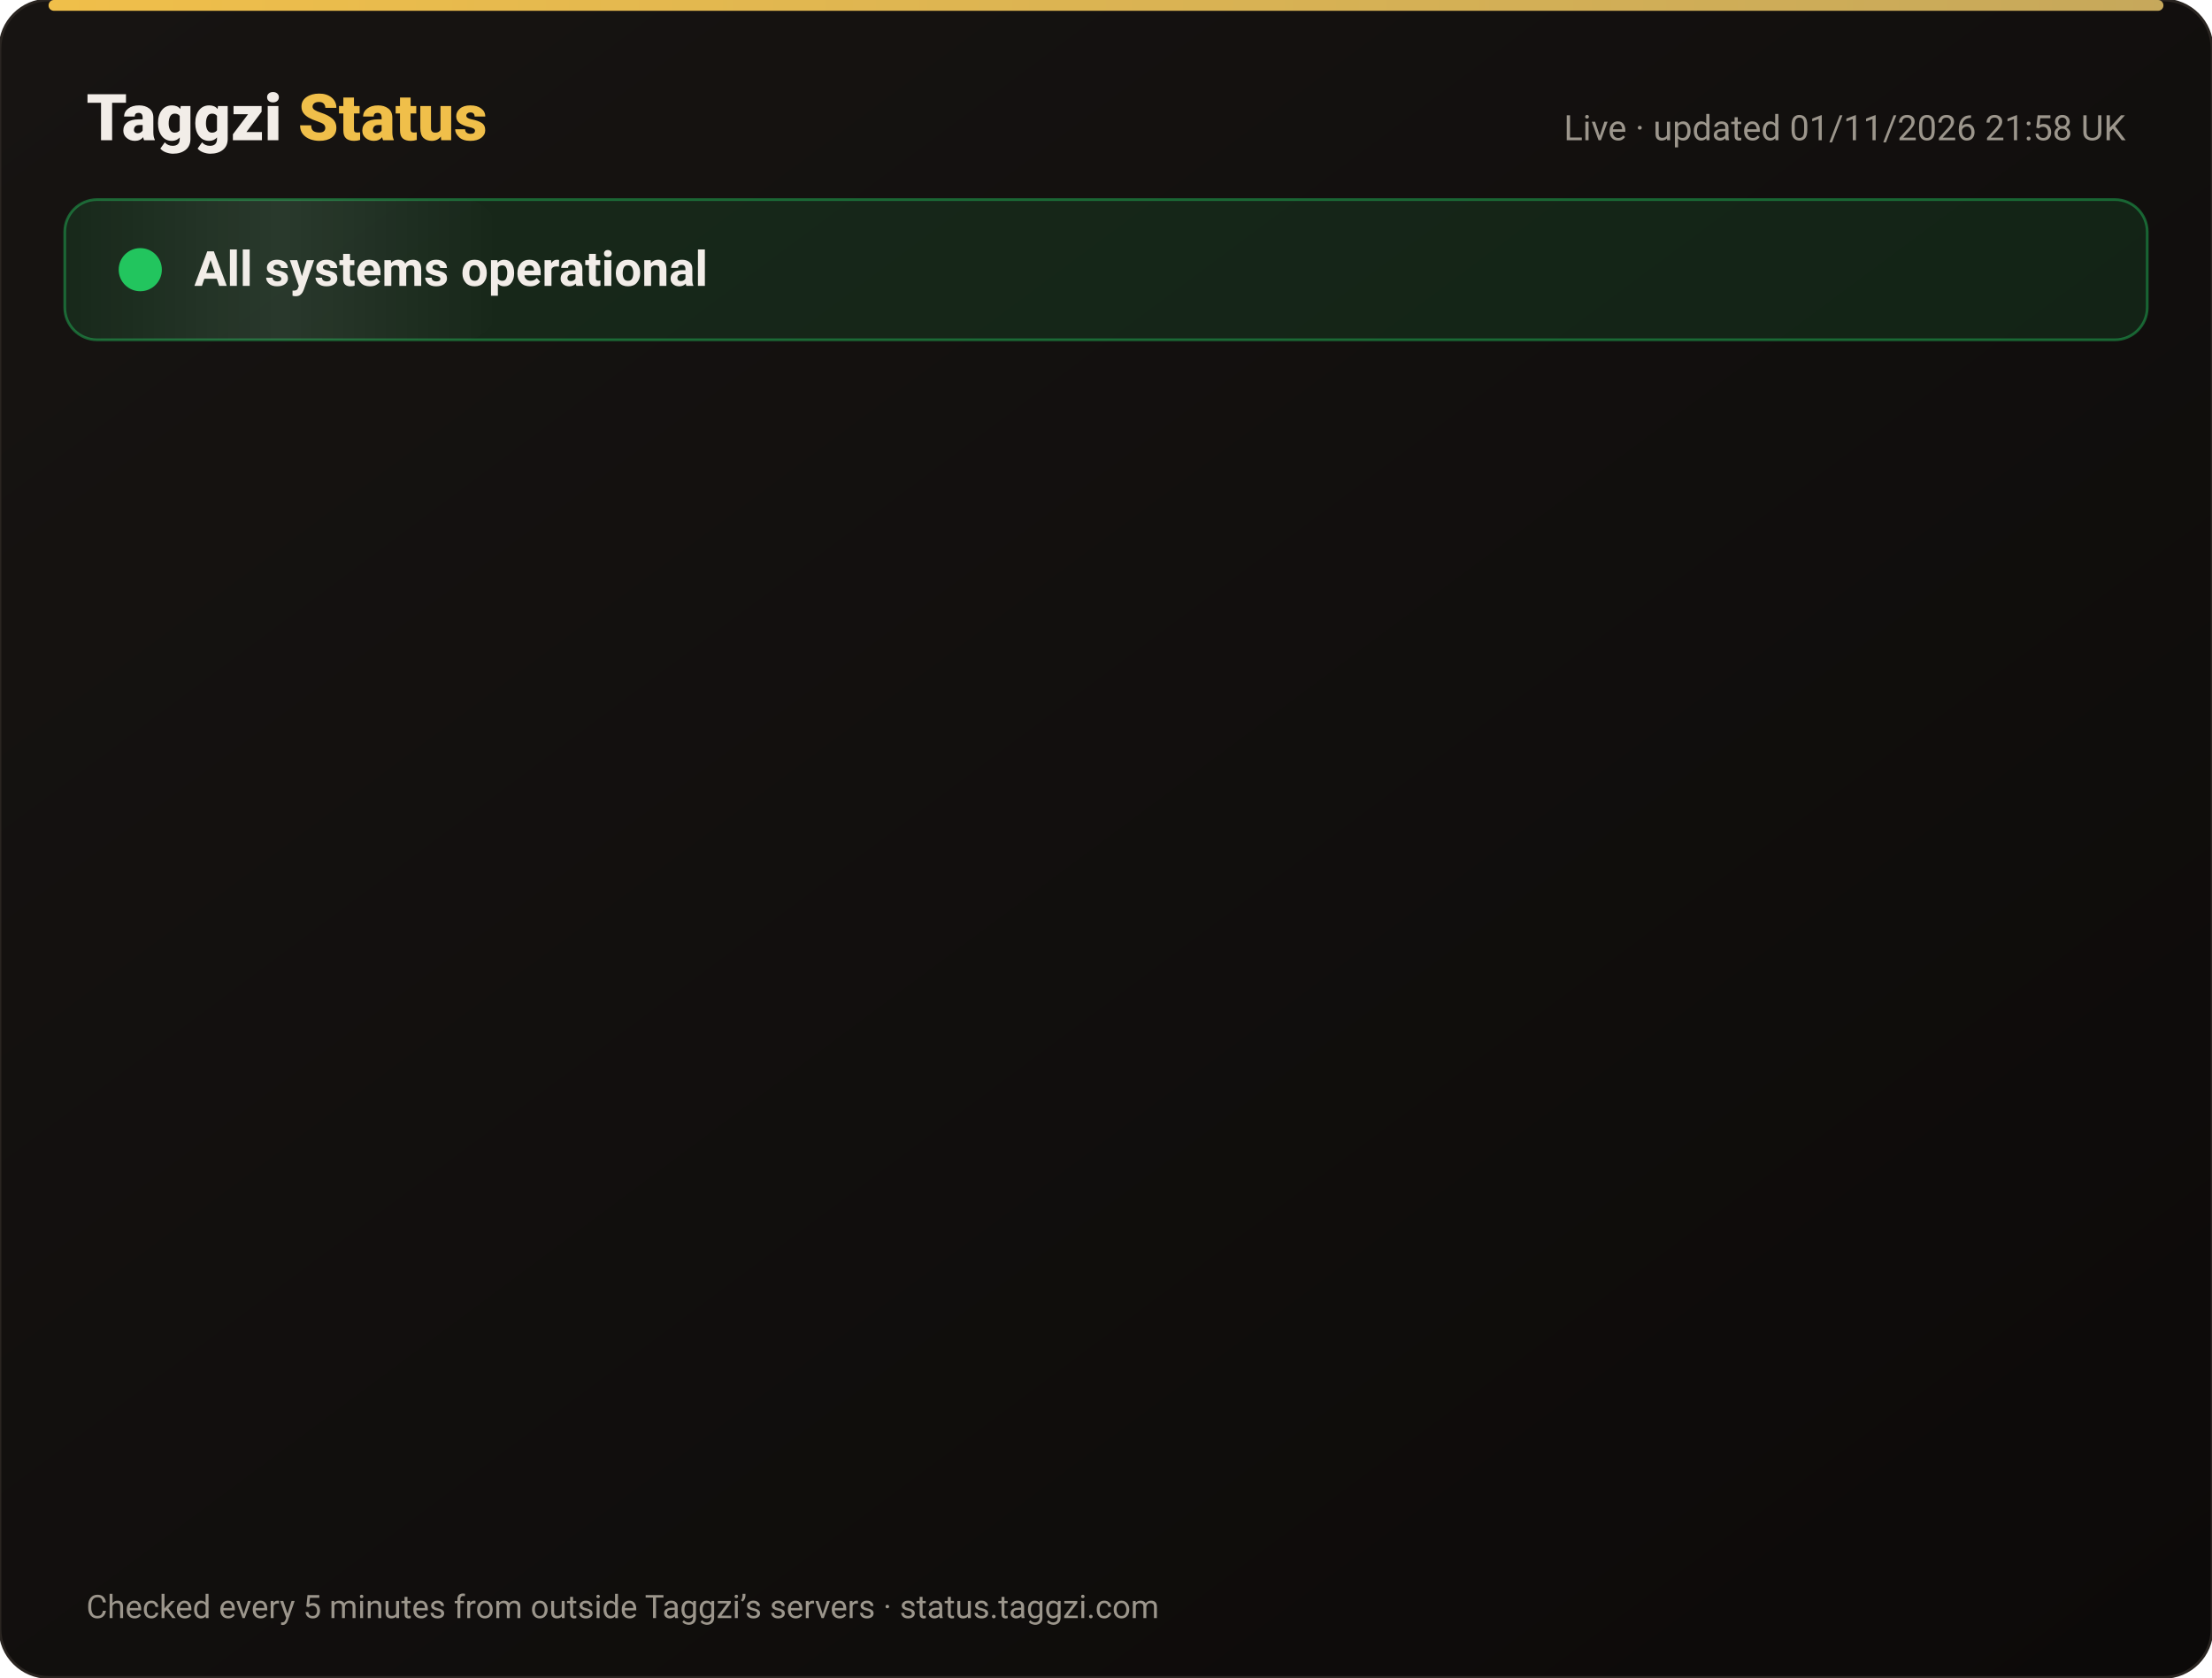
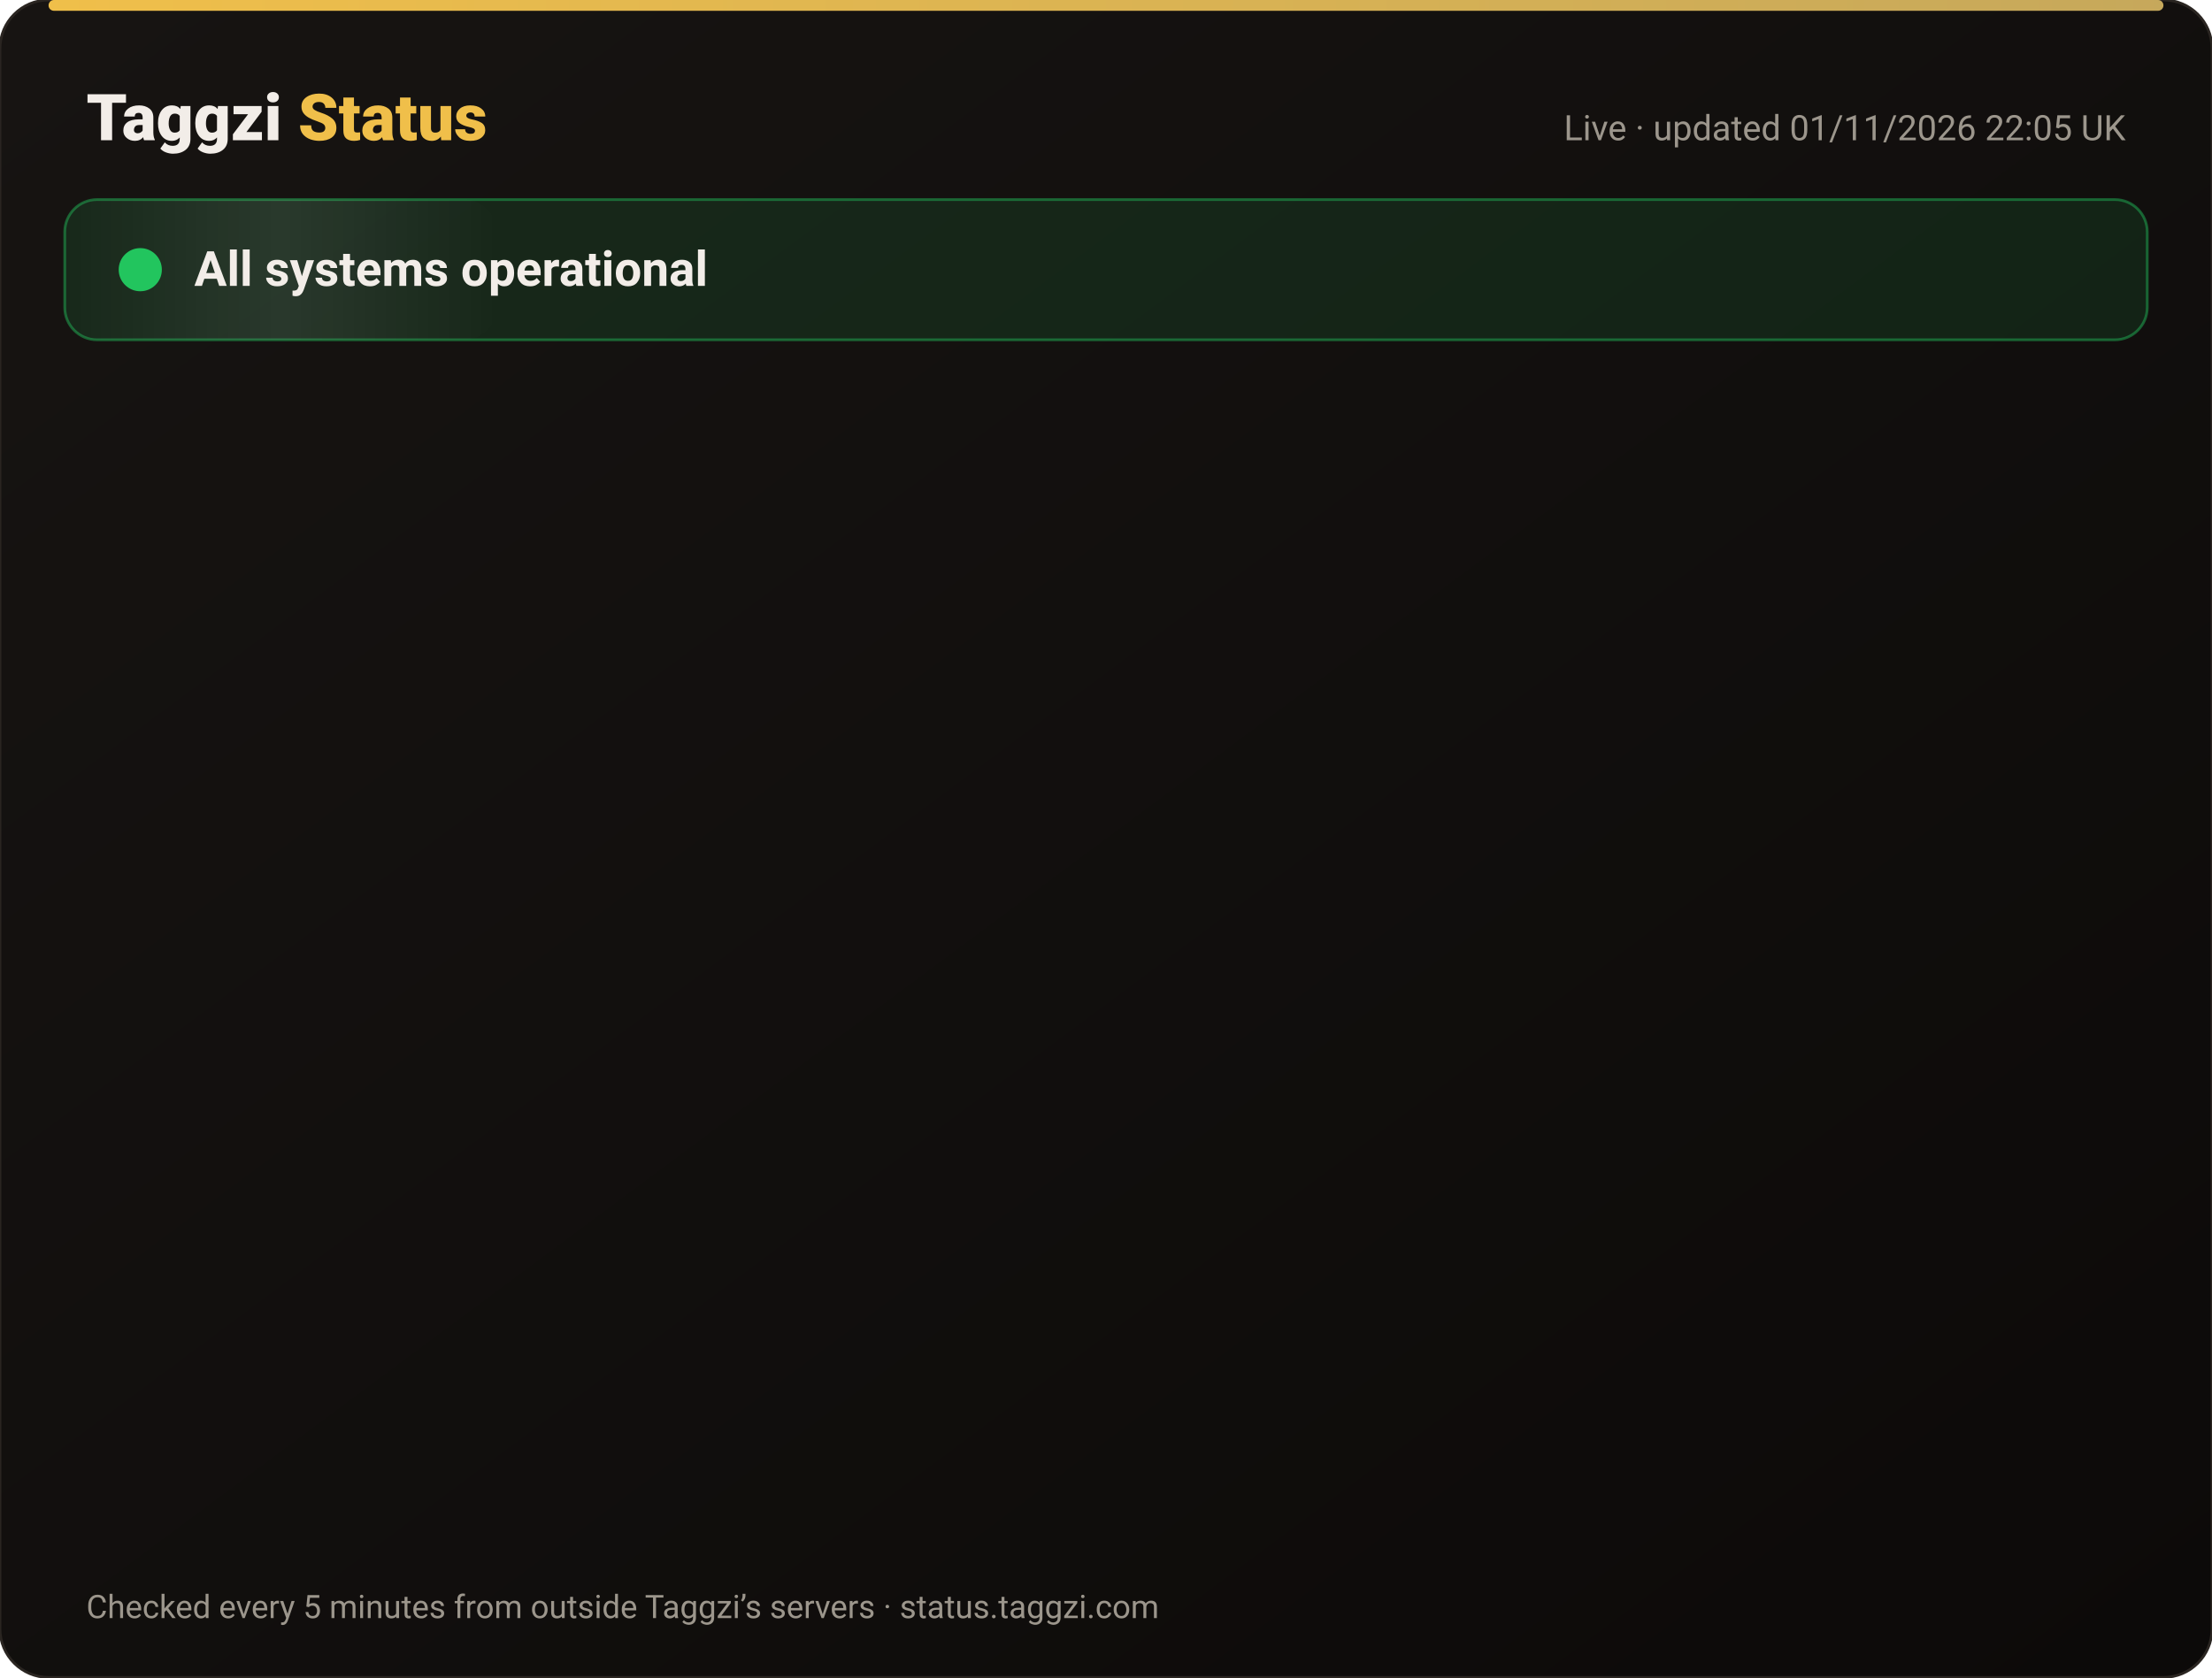
<svg xmlns="http://www.w3.org/2000/svg" width="820" height="622" viewBox="0 0 820 622" font-family="-apple-system,Segoe UI,Roboto,Helvetica,Arial,sans-serif">
  <defs>
    <linearGradient id="bg" x1="0" y1="0" x2="1" y2="1">
      <stop offset="0" stop-color="#171412" />
      <stop offset="1" stop-color="#0C0A09" />
    </linearGradient>
    <linearGradient id="gold" x1="0" x2="1">
      <stop offset="0" stop-color="#F0BF4A" />
      <stop offset="1" stop-color="#c6a85b" />
    </linearGradient>
    <linearGradient id="shine" x1="0" x2="1">
      <stop offset="0" stop-color="#fff" stop-opacity="0" />
      <stop offset=".5" stop-color="#fff" stop-opacity=".08" />
      <stop offset="1" stop-color="#fff" stop-opacity="0" />
    </linearGradient>
  </defs>
  <rect width="820" height="622" rx="18" fill="url(#bg)" stroke="#2a2521" />
  <rect x="18" y="0" width="784" height="4" rx="2" fill="url(#gold)" />
  <text x="32" y="52" font-size="24" font-weight="800" fill="#F2EDE8">Taggzi <tspan fill="#F0BF4A">Status</tspan>
  </text>
-   <text x="788" y="52" font-size="13" fill="#9C968C" text-anchor="end">Live · updated 01/11/2026 21:58 UK</text>
+   <text x="788" y="52" font-size="13" fill="#9C968C" text-anchor="end">Live · updated 01/11/2026 22:05 UK</text>
  <rect x="24" y="74" width="772" height="52" rx="12" fill="#22c55e" fill-opacity=".12" stroke="#22c55e" stroke-opacity=".45" />
  <rect x="24" y="74" width="160" height="52" rx="12" fill="url(#shine)">
    <animate attributeName="x" from="-160" to="820" dur="4s" repeatCount="indefinite" />
  </rect>
  <circle cx="52" cy="100" r="7" fill="#22c55e" />
  <circle cx="52" cy="100" r="7" fill="none" stroke="#22c55e" stroke-width="2">
    <animate attributeName="r" values="7;15;7" dur="2s" repeatCount="indefinite" />
    <animate attributeName="opacity" values=".9;0;.9" dur="2s" repeatCount="indefinite" />
  </circle>
  <text x="72" y="106" font-size="18" font-weight="700" fill="#F2EDE8">All systems operational</text>
  <g opacity="0">
    <animate attributeName="opacity" from="0" to="1" begin="0.00s" dur=".6s" fill="freeze" />
    <line x1="32" y1="188" x2="788" y2="188" stroke="#2a2521" />
    <circle cx="44" cy="166" r="6" fill="#22c55e">
      <animate attributeName="opacity" values="1;.45;1" dur="2.4s" begin="0.00s" repeatCount="indefinite" />
    </circle>
    <text x="62" y="171" font-size="15" font-weight="650" fill="#F2EDE8">Website</text>
    <text x="630" y="171" font-size="13" fill="#9C968C" text-anchor="end">99.96% uptime</text>
    <rect x="648" y="154" width="140" height="24" rx="12" fill="#22c55e" fill-opacity=".14" stroke="#22c55e" stroke-opacity=".5" />
    <text x="718" y="171" font-size="12" font-weight="700" fill="#22c55e" text-anchor="middle">Operational</text>
  </g>
  <g opacity="0">
    <animate attributeName="opacity" from="0" to="1" begin="0.15s" dur=".6s" fill="freeze" />
    <line x1="32" y1="234" x2="788" y2="234" stroke="#2a2521" />
    <circle cx="44" cy="212" r="6" fill="#22c55e">
      <animate attributeName="opacity" values="1;.45;1" dur="2.4s" begin="0.15s" repeatCount="indefinite" />
    </circle>
    <text x="62" y="217" font-size="15" font-weight="650" fill="#F2EDE8">Tag scans</text>
    <text x="630" y="217" font-size="13" fill="#9C968C" text-anchor="end">99.96% uptime</text>
    <rect x="648" y="200" width="140" height="24" rx="12" fill="#22c55e" fill-opacity=".14" stroke="#22c55e" stroke-opacity=".5" />
    <text x="718" y="217" font-size="12" font-weight="700" fill="#22c55e" text-anchor="middle">Operational</text>
  </g>
  <g opacity="0">
    <animate attributeName="opacity" from="0" to="1" begin="0.30s" dur=".6s" fill="freeze" />
    <line x1="32" y1="280" x2="788" y2="280" stroke="#2a2521" />
    <circle cx="44" cy="258" r="6" fill="#22c55e">
      <animate attributeName="opacity" values="1;.45;1" dur="2.4s" begin="0.30s" repeatCount="indefinite" />
    </circle>
    <text x="62" y="263" font-size="15" font-weight="650" fill="#F2EDE8">Manual tag lookup</text>
    <text x="630" y="263" font-size="13" fill="#9C968C" text-anchor="end">99.96% uptime</text>
    <rect x="648" y="246" width="140" height="24" rx="12" fill="#22c55e" fill-opacity=".14" stroke="#22c55e" stroke-opacity=".5" />
    <text x="718" y="263" font-size="12" font-weight="700" fill="#22c55e" text-anchor="middle">Operational</text>
  </g>
  <g opacity="0">
    <animate attributeName="opacity" from="0" to="1" begin="0.45s" dur=".6s" fill="freeze" />
    <line x1="32" y1="326" x2="788" y2="326" stroke="#2a2521" />
    <circle cx="44" cy="304" r="6" fill="#22c55e">
      <animate attributeName="opacity" values="1;.45;1" dur="2.4s" begin="0.45s" repeatCount="indefinite" />
    </circle>
    <text x="62" y="309" font-size="15" font-weight="650" fill="#F2EDE8">App &amp; login</text>
    <text x="630" y="309" font-size="13" fill="#9C968C" text-anchor="end">99.96% uptime</text>
    <rect x="648" y="292" width="140" height="24" rx="12" fill="#22c55e" fill-opacity=".14" stroke="#22c55e" stroke-opacity=".5" />
    <text x="718" y="309" font-size="12" font-weight="700" fill="#22c55e" text-anchor="middle">Operational</text>
  </g>
  <g opacity="0">
    <animate attributeName="opacity" from="0" to="1" begin="0.60s" dur=".6s" fill="freeze" />
    <line x1="32" y1="372" x2="788" y2="372" stroke="#2a2521" />
    <circle cx="44" cy="350" r="6" fill="#22c55e">
      <animate attributeName="opacity" values="1;.45;1" dur="2.4s" begin="0.60s" repeatCount="indefinite" />
    </circle>
    <text x="62" y="355" font-size="15" font-weight="650" fill="#F2EDE8">Community alerts</text>
    <text x="630" y="355" font-size="13" fill="#9C968C" text-anchor="end">99.96% uptime</text>
    <rect x="648" y="338" width="140" height="24" rx="12" fill="#22c55e" fill-opacity=".14" stroke="#22c55e" stroke-opacity=".5" />
    <text x="718" y="355" font-size="12" font-weight="700" fill="#22c55e" text-anchor="middle">Operational</text>
  </g>
  <g opacity="0">
    <animate attributeName="opacity" from="0" to="1" begin="0.75s" dur=".6s" fill="freeze" />
    <line x1="32" y1="418" x2="788" y2="418" stroke="#2a2521" />
    <circle cx="44" cy="396" r="6" fill="#22c55e">
      <animate attributeName="opacity" values="1;.45;1" dur="2.4s" begin="0.75s" repeatCount="indefinite" />
    </circle>
    <text x="62" y="401" font-size="15" font-weight="650" fill="#F2EDE8">Private calling</text>
    <text x="630" y="401" font-size="13" fill="#9C968C" text-anchor="end">99.96% uptime</text>
    <rect x="648" y="384" width="140" height="24" rx="12" fill="#22c55e" fill-opacity=".14" stroke="#22c55e" stroke-opacity=".5" />
    <text x="718" y="401" font-size="12" font-weight="700" fill="#22c55e" text-anchor="middle">Operational</text>
  </g>
  <g opacity="0">
    <animate attributeName="opacity" from="0" to="1" begin="0.90s" dur=".6s" fill="freeze" />
    <line x1="32" y1="464" x2="788" y2="464" stroke="#2a2521" />
    <circle cx="44" cy="442" r="6" fill="#22c55e">
      <animate attributeName="opacity" values="1;.45;1" dur="2.4s" begin="0.90s" repeatCount="indefinite" />
    </circle>
    <text x="62" y="447" font-size="15" font-weight="650" fill="#F2EDE8">Payments</text>
    <text x="630" y="447" font-size="13" fill="#9C968C" text-anchor="end">99.95% uptime</text>
    <rect x="648" y="430" width="140" height="24" rx="12" fill="#22c55e" fill-opacity=".14" stroke="#22c55e" stroke-opacity=".5" />
    <text x="718" y="447" font-size="12" font-weight="700" fill="#22c55e" text-anchor="middle">Operational</text>
  </g>
  <g opacity="0">
    <animate attributeName="opacity" from="0" to="1" begin="1.05s" dur=".6s" fill="freeze" />
    <line x1="32" y1="510" x2="788" y2="510" stroke="#2a2521" />
    <circle cx="44" cy="488" r="6" fill="#22c55e">
      <animate attributeName="opacity" values="1;.45;1" dur="2.4s" begin="1.05s" repeatCount="indefinite" />
    </circle>
    <text x="62" y="493" font-size="15" font-weight="650" fill="#F2EDE8">Email &amp; support</text>
    <text x="630" y="493" font-size="13" fill="#9C968C" text-anchor="end">99.96% uptime</text>
    <rect x="648" y="476" width="140" height="24" rx="12" fill="#22c55e" fill-opacity=".14" stroke="#22c55e" stroke-opacity=".5" />
    <text x="718" y="493" font-size="12" font-weight="700" fill="#22c55e" text-anchor="middle">Operational</text>
  </g>
  <g opacity="0">
    <animate attributeName="opacity" from="0" to="1" begin="1.20s" dur=".6s" fill="freeze" />
    <line x1="32" y1="556" x2="788" y2="556" stroke="#2a2521" />
    <circle cx="44" cy="534" r="6" fill="#22c55e">
      <animate attributeName="opacity" values="1;.45;1" dur="2.4s" begin="1.20s" repeatCount="indefinite" />
    </circle>
    <text x="62" y="539" font-size="15" font-weight="650" fill="#F2EDE8">Secure connection (SSL)</text>
    <text x="630" y="539" font-size="13" fill="#9C968C" text-anchor="end">100.00% uptime</text>
    <rect x="648" y="522" width="140" height="24" rx="12" fill="#22c55e" fill-opacity=".14" stroke="#22c55e" stroke-opacity=".5" />
    <text x="718" y="539" font-size="12" font-weight="700" fill="#22c55e" text-anchor="middle">Operational</text>
  </g>
  <text x="32" y="600" font-size="12" fill="#9C968C">Checked every 5 minutes from outside Taggzi’s servers · status.taggzi.com</text>
</svg>
